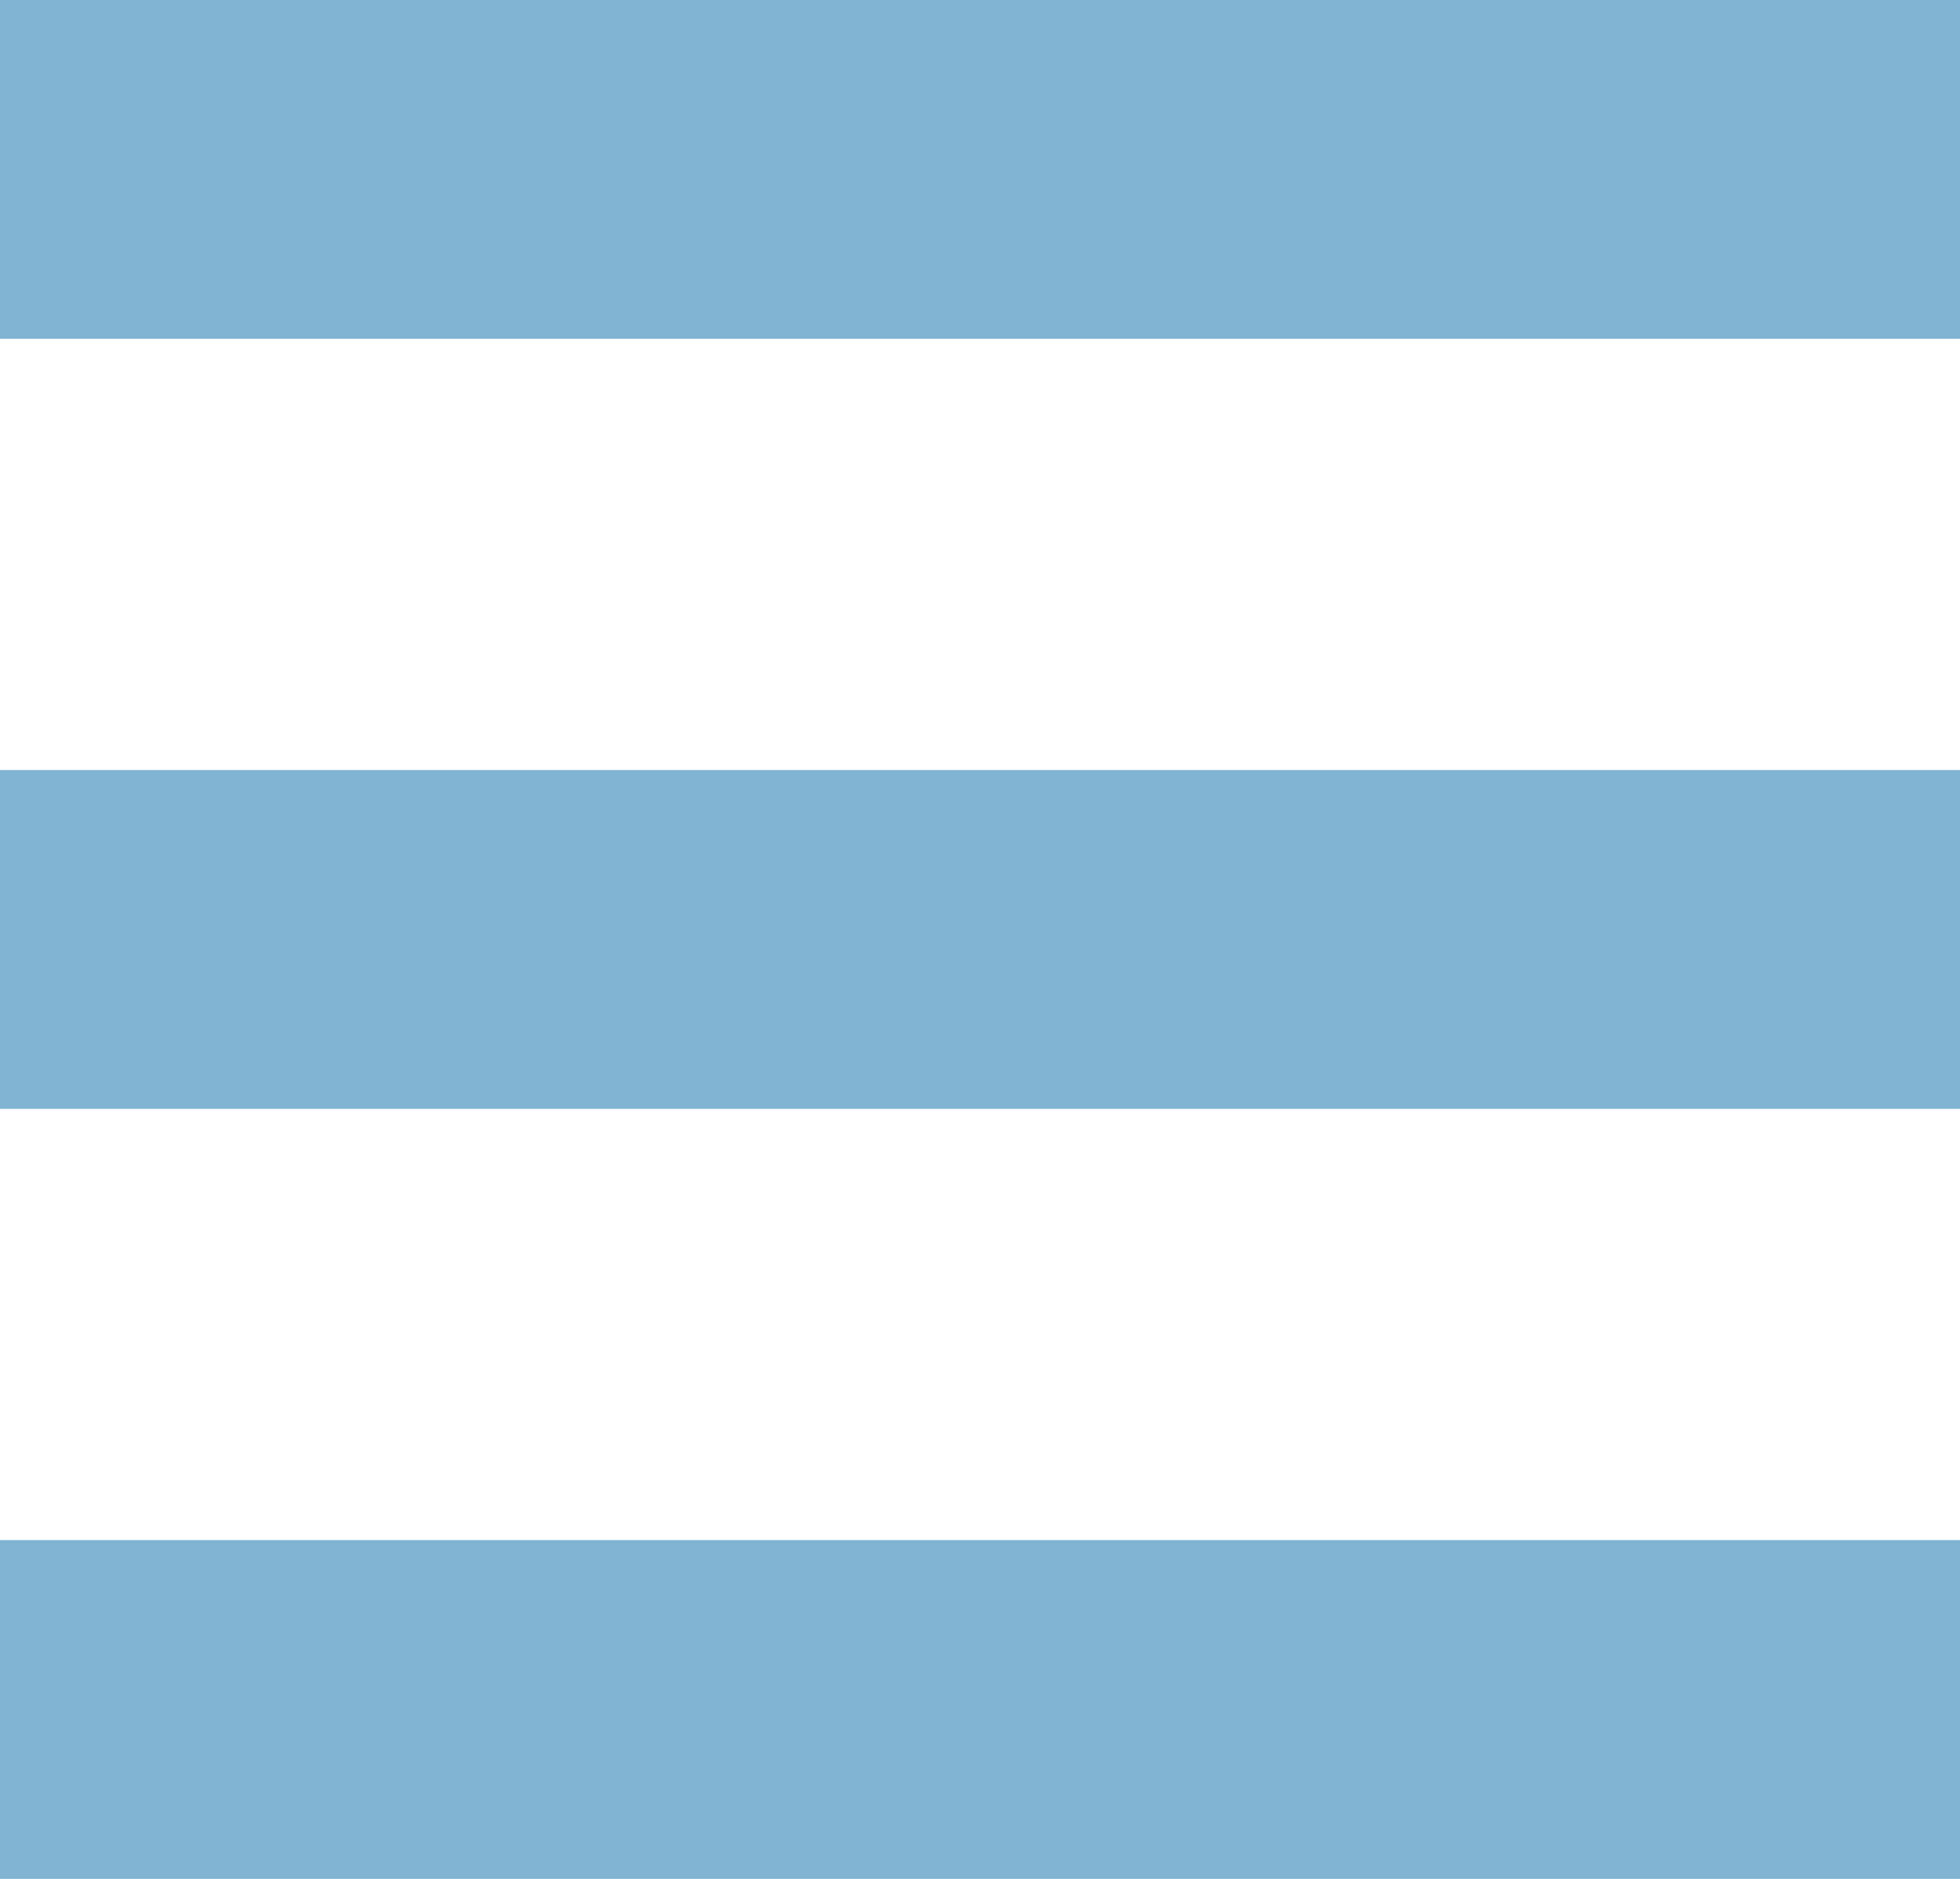
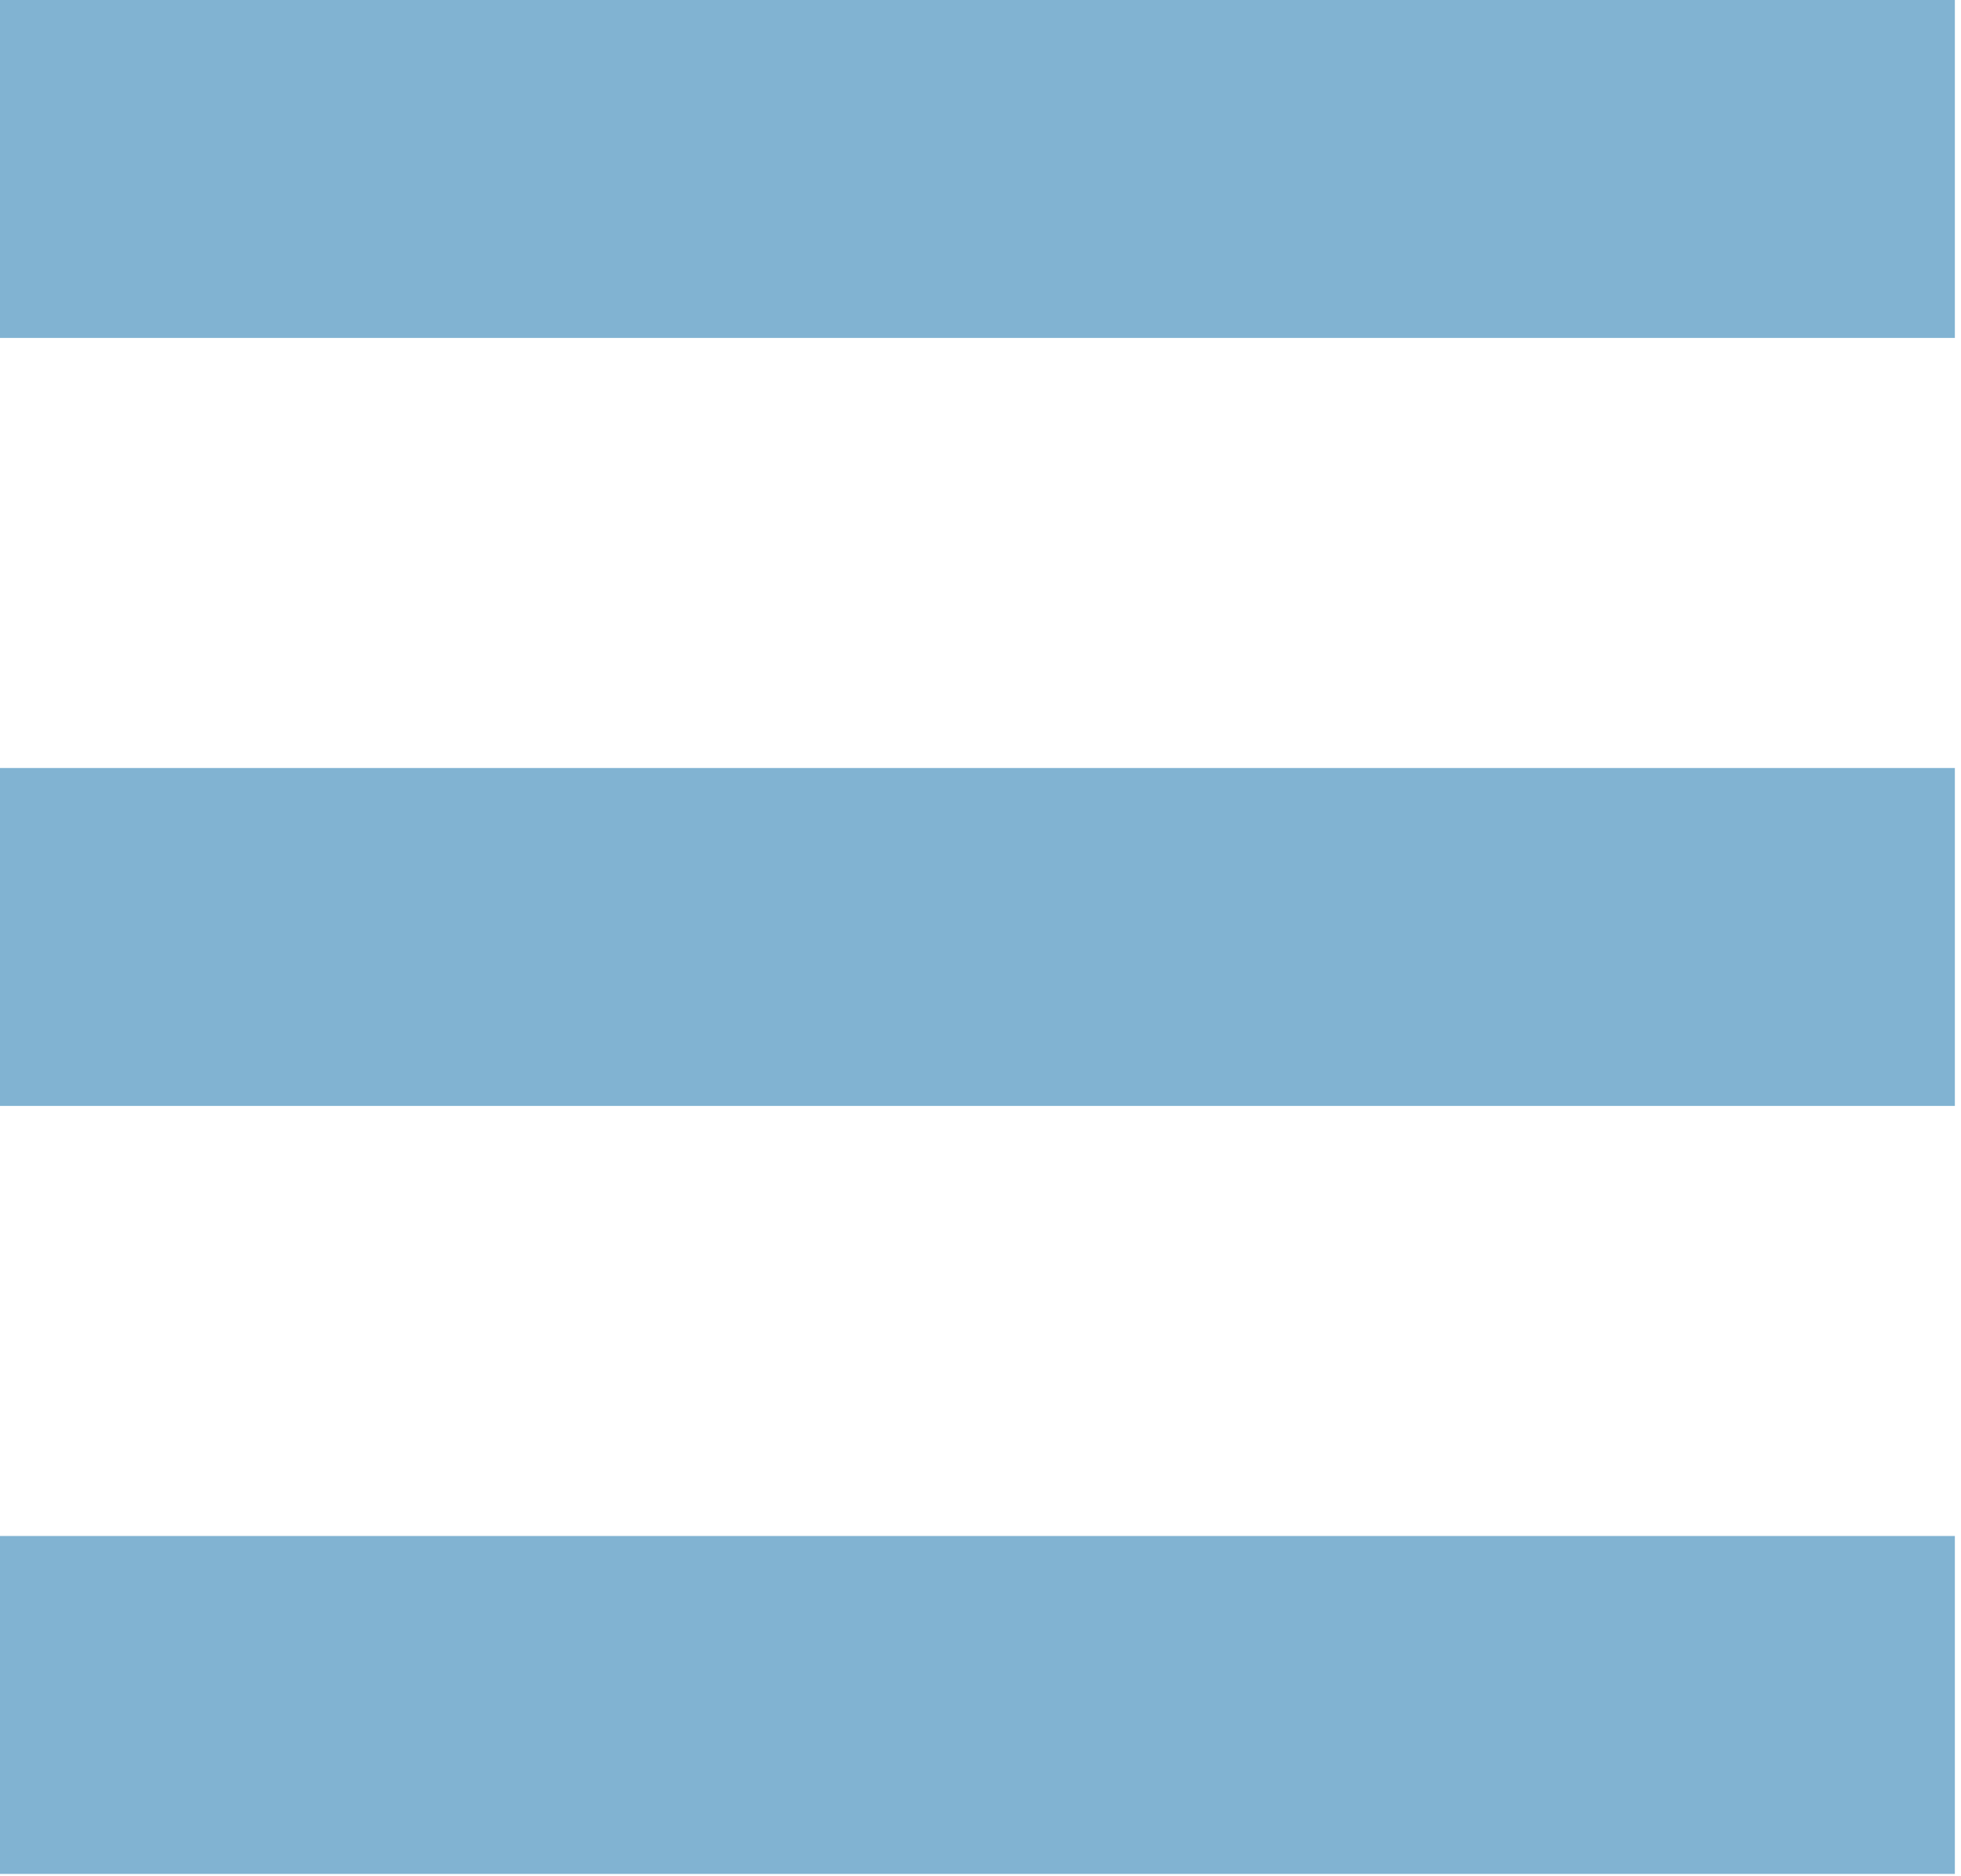
- <svg xmlns="http://www.w3.org/2000/svg" version="1" width="22.928" height="21.982">
+ <svg xmlns="http://www.w3.org/2000/svg" version="1" width="23" height="22" viewBox="0 0 23 22">
  <path d="M0 0h22.928v3.964H0zm0 9.009h22.928v3.964H0zm0 9.009h22.928v3.964H0z" fill="#81b3d2" />
</svg>
